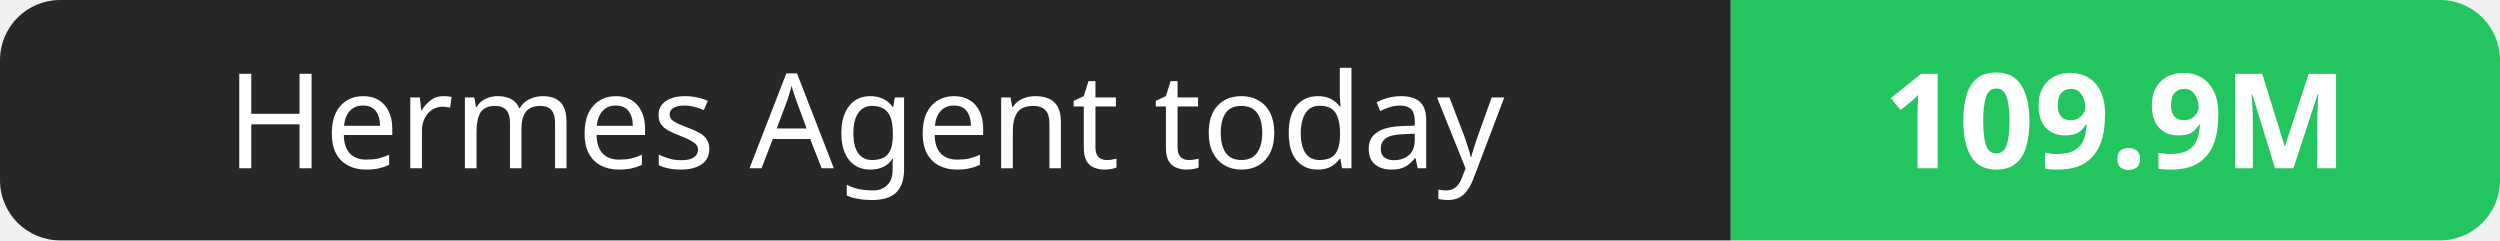
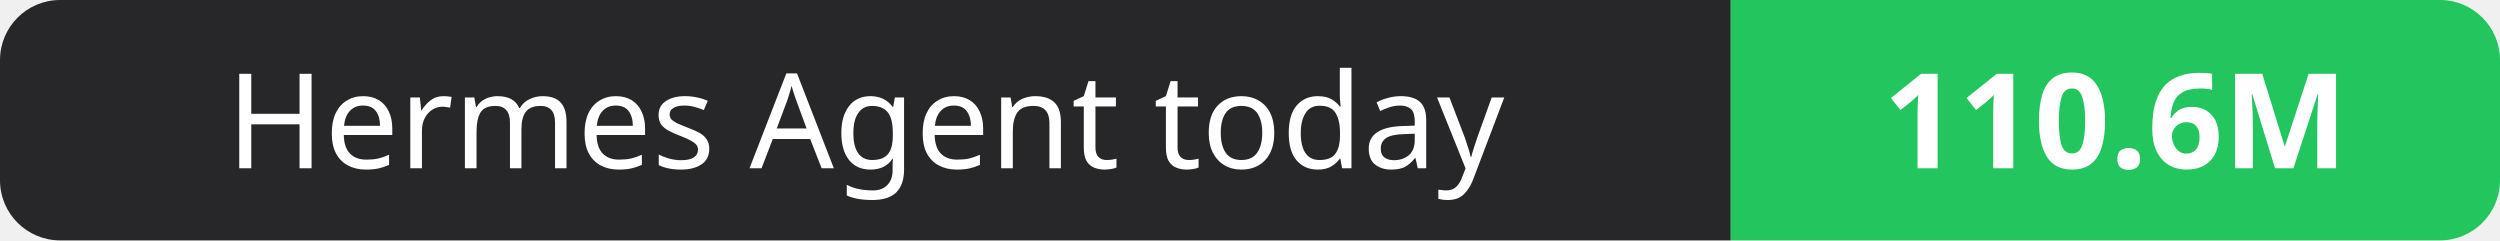
- <svg xmlns="http://www.w3.org/2000/svg" width="208" height="20" role="img" aria-label="Hermes Agent today: 109.9M">
+ <svg xmlns="http://www.w3.org/2000/svg" width="208" height="20" role="img" aria-label="Hermes Agent today: 110.6M">
  <clipPath id="r">
    <rect width="208" height="20" rx="5" fill="#fff" />
  </clipPath>
  <g clip-path="url(#r)">
    <rect width="144" height="20" fill="#27272a" />
    <rect x="144" width="64" height="20" fill="#22c55e" />
  </g>
  <g fill="#fff" text-anchor="middle" font-family="Verdana,Geneva,sans-serif" font-size="11">
    <text x="72.0" y="14">Hermes Agent today</text>
-     <text x="176.0" y="14" font-weight="700">109.9M</text>
+     <text x="176.0" y="14" font-weight="700">110.6M</text>
  </g>
</svg>
